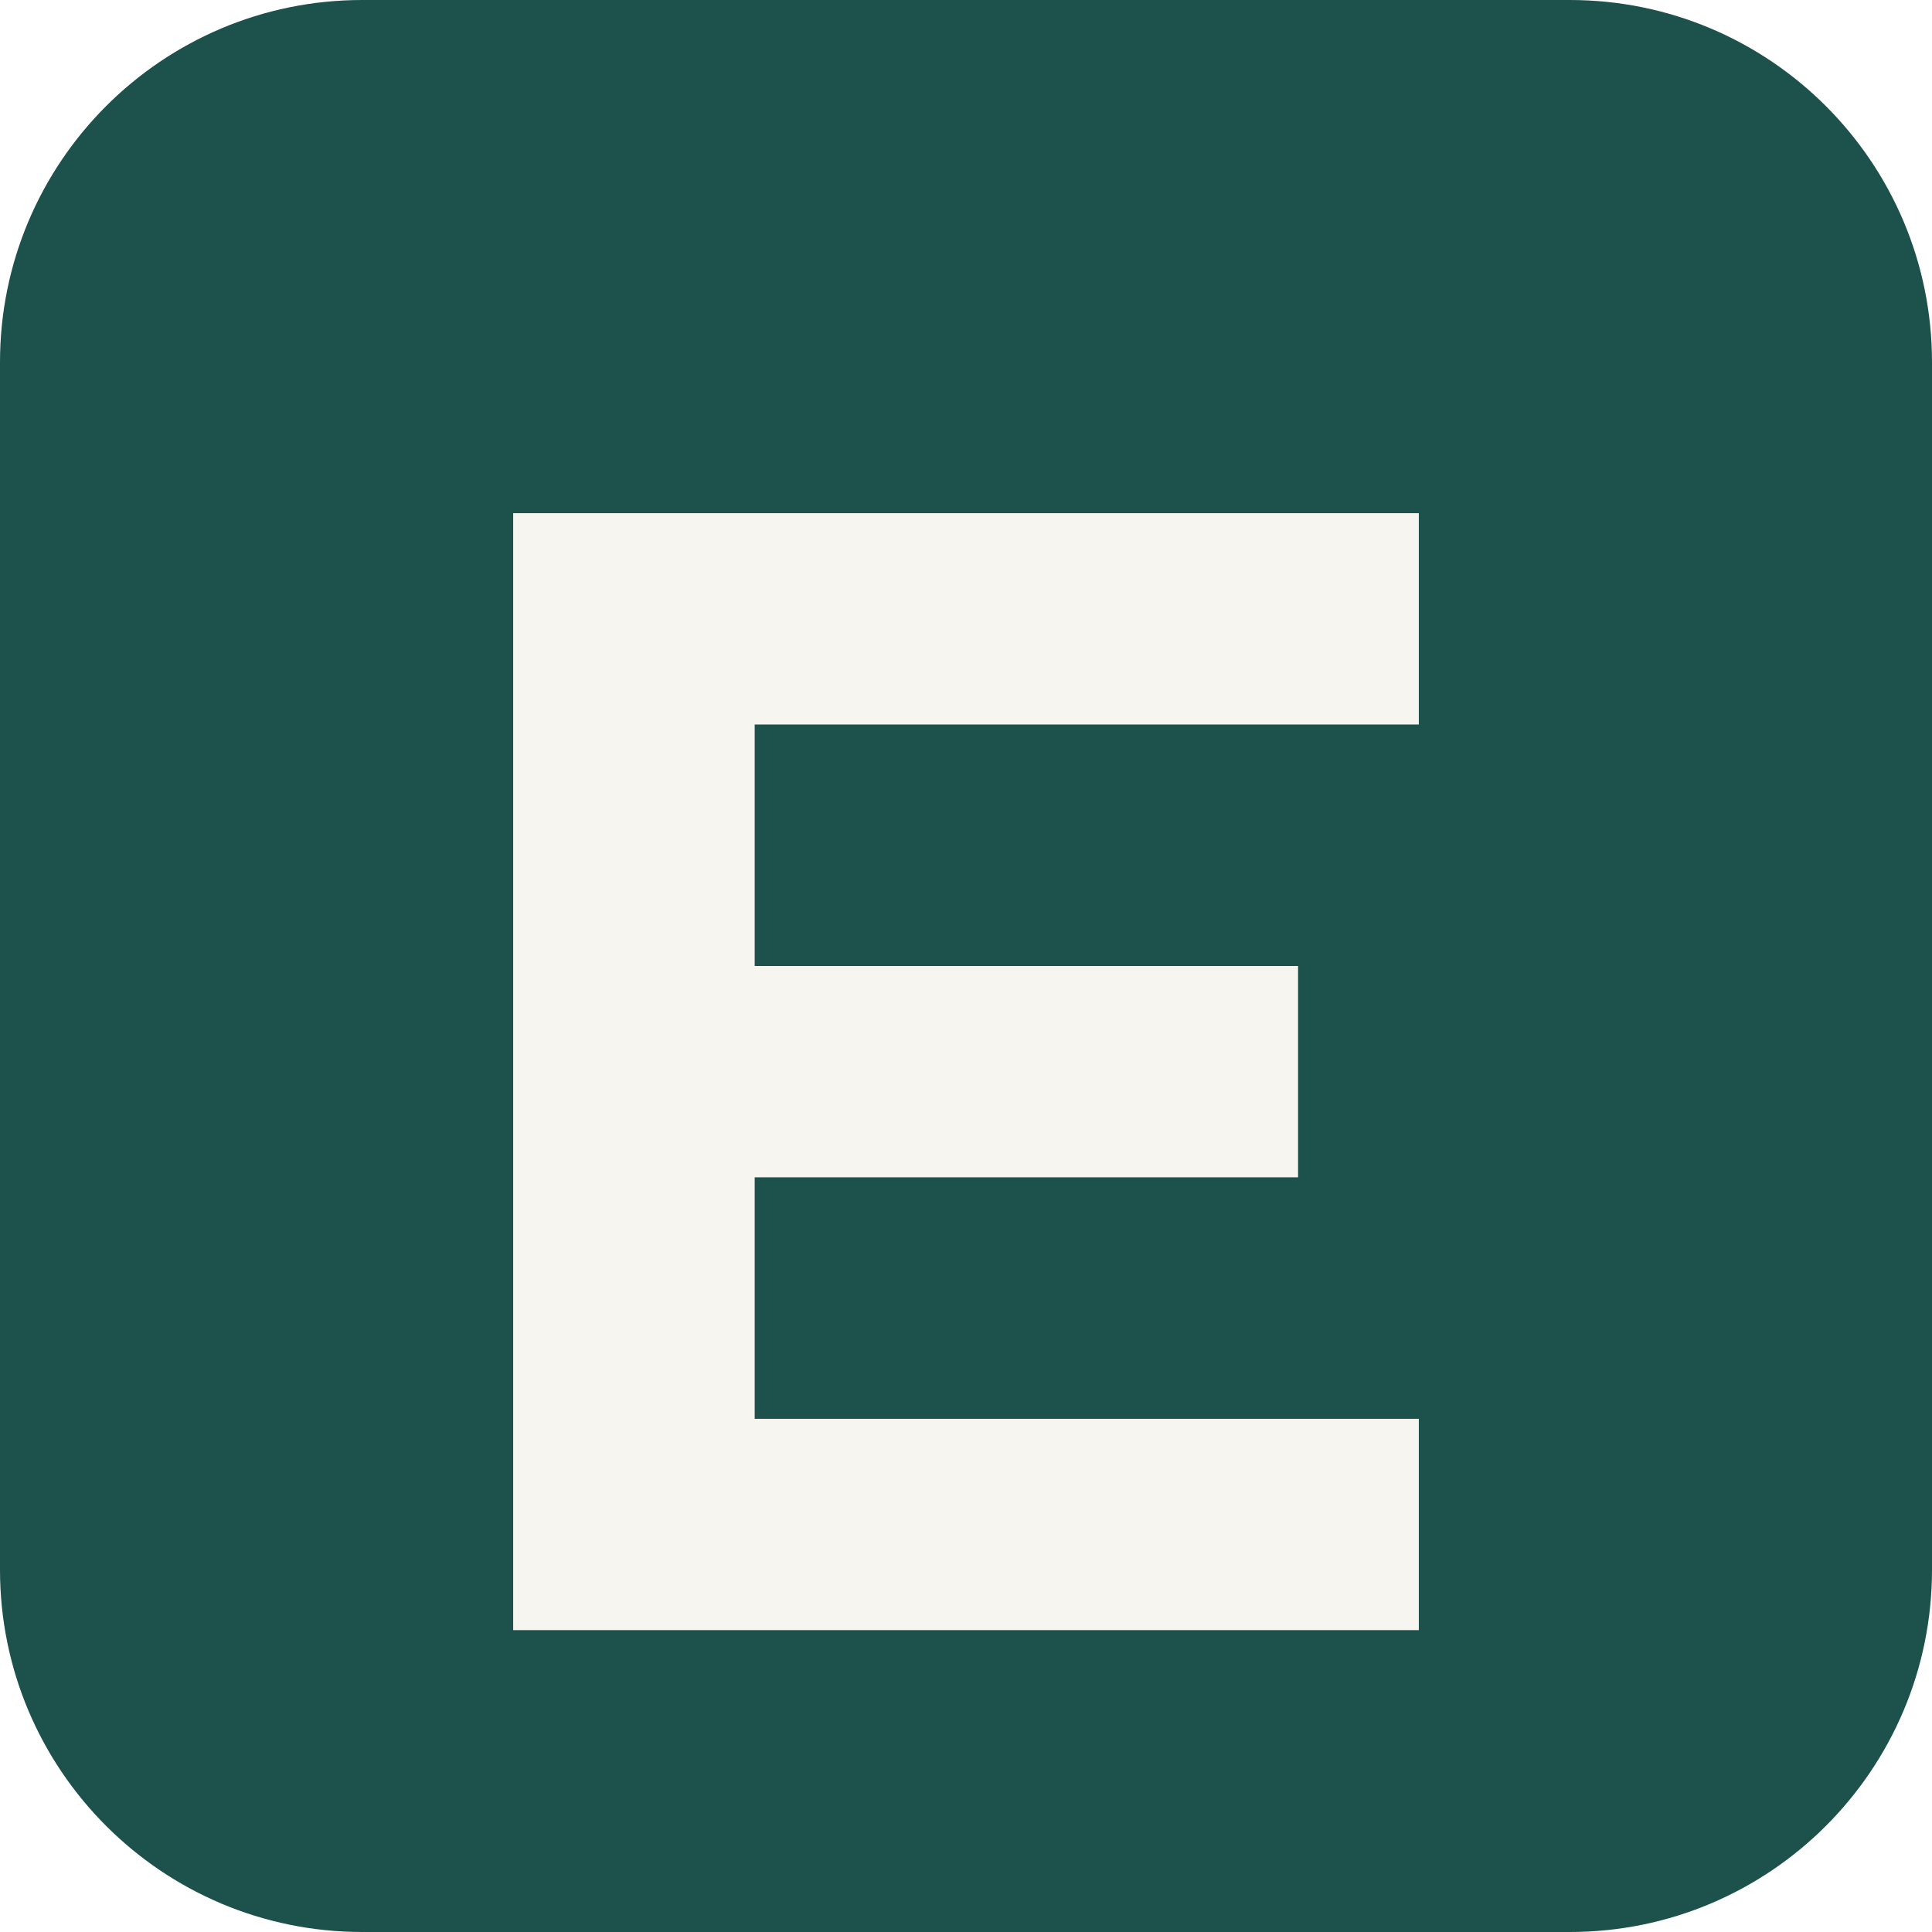
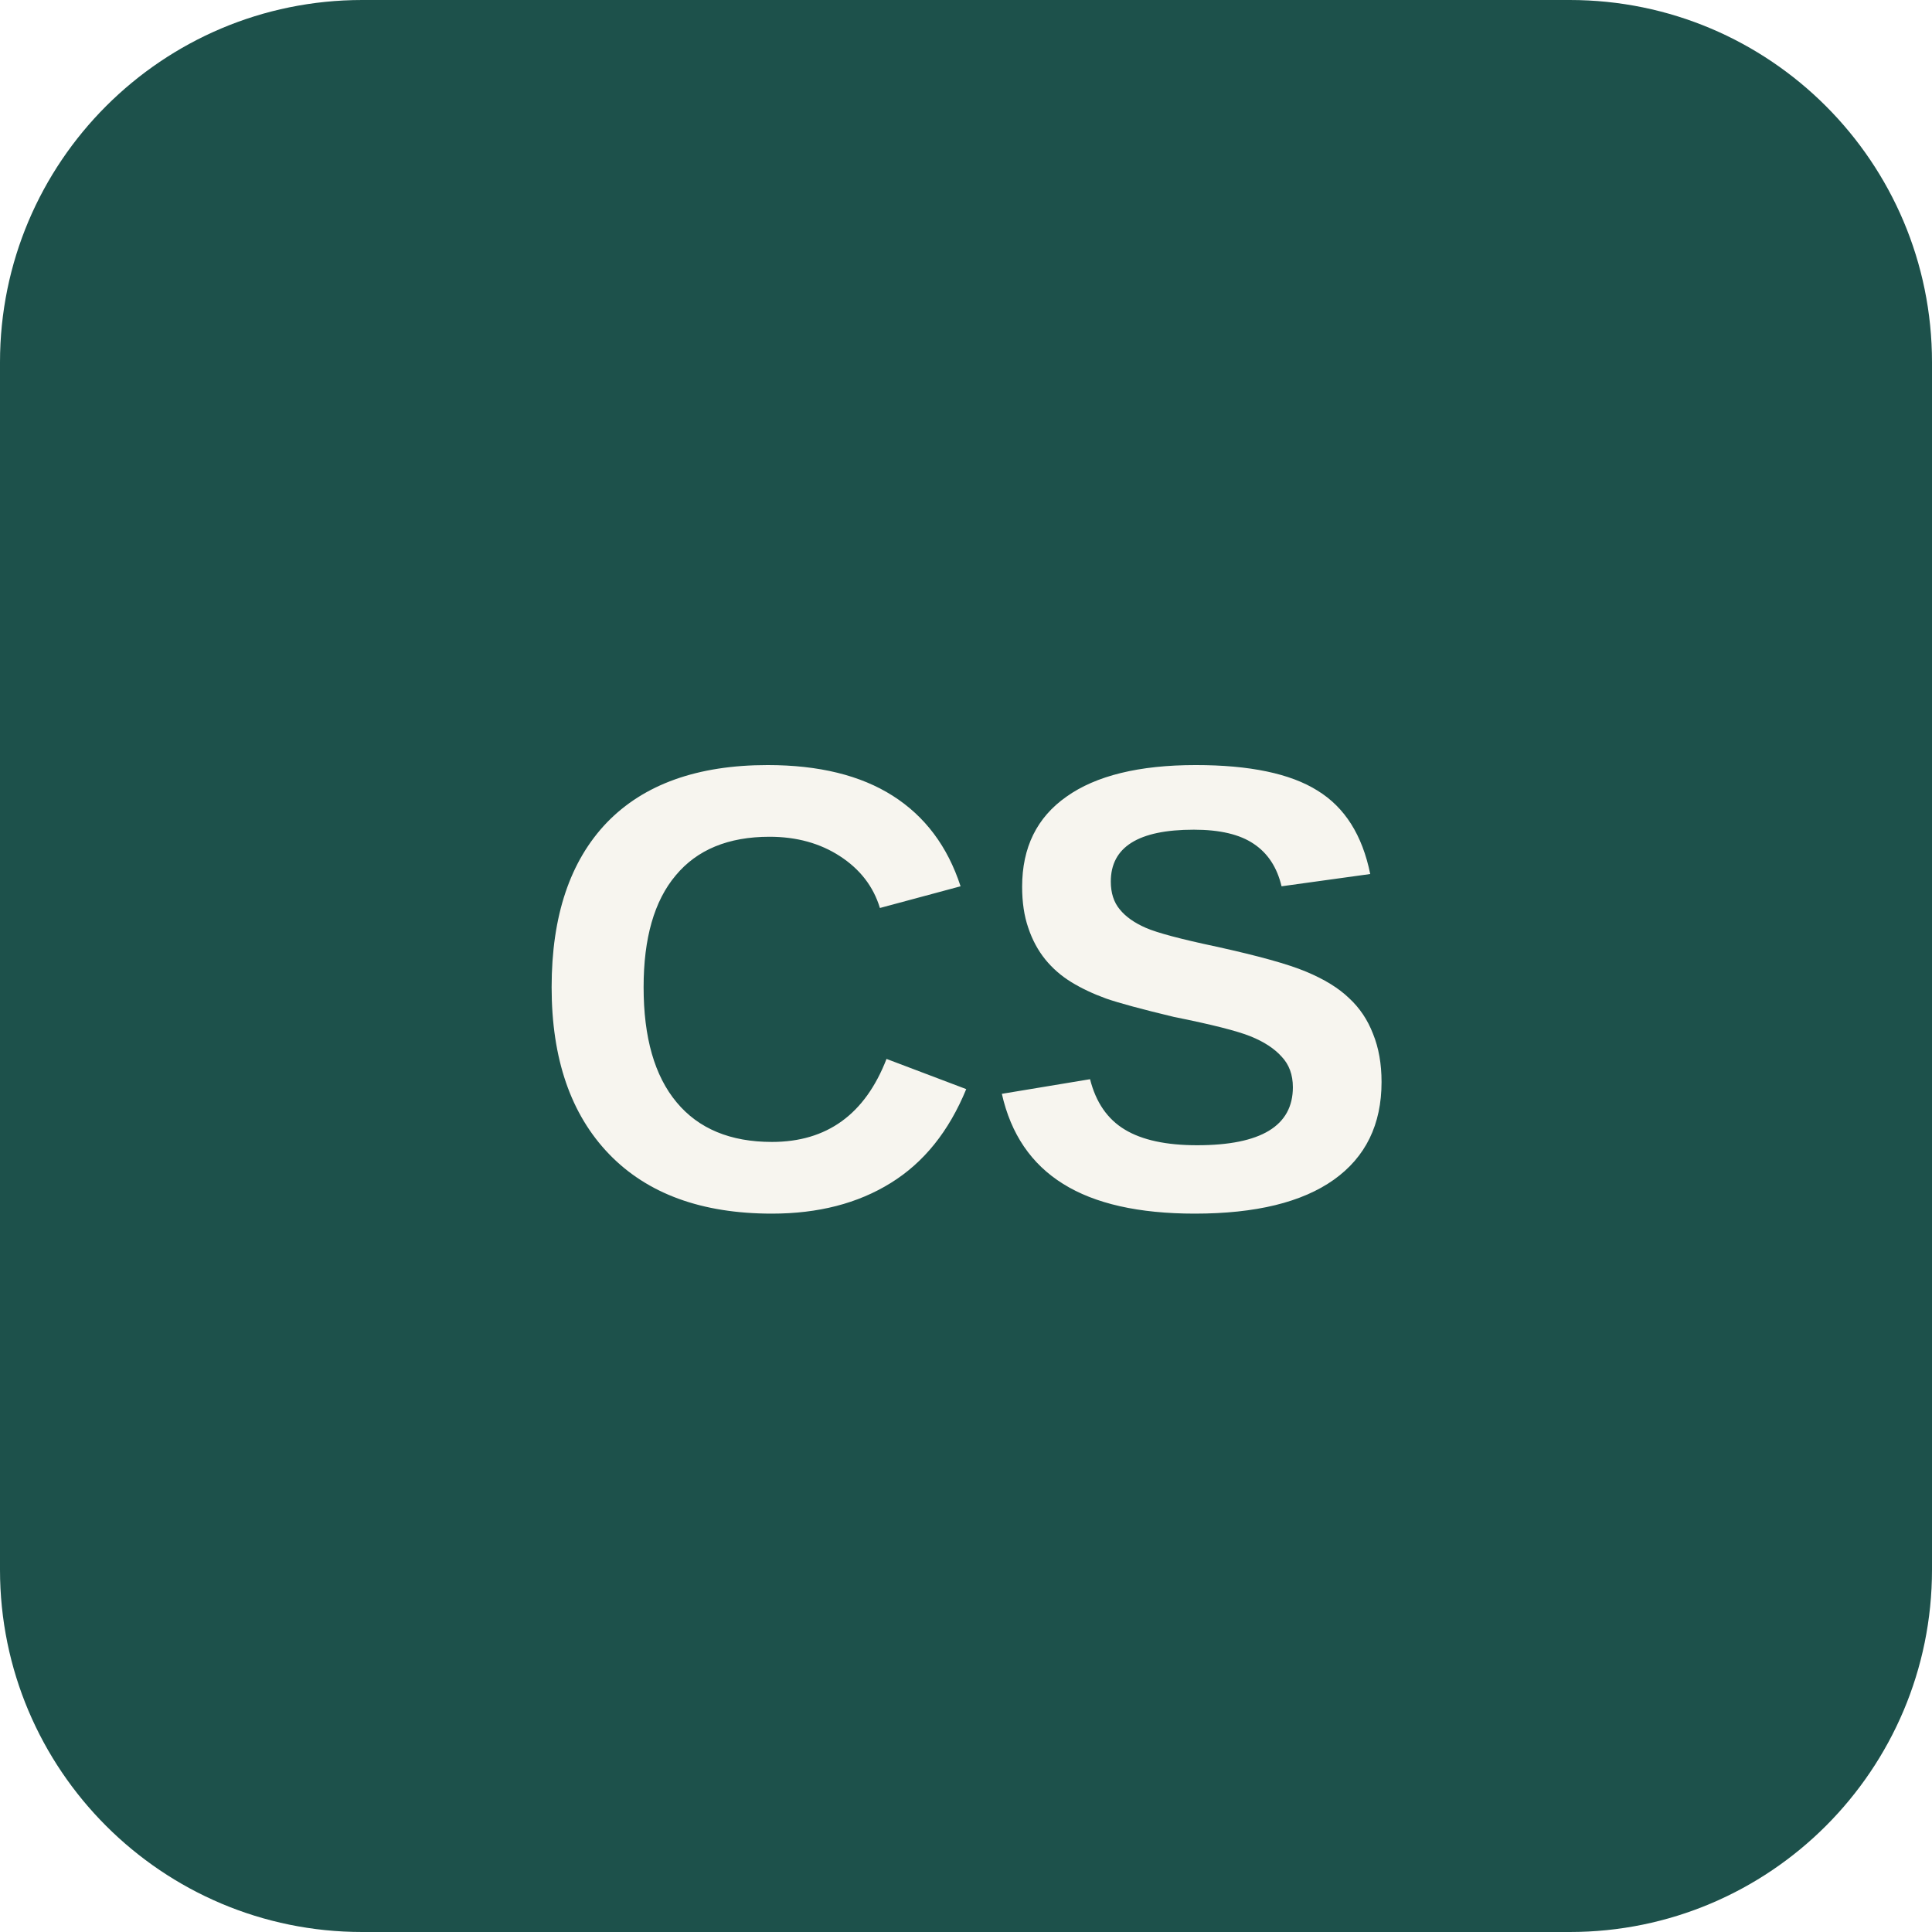
<svg xmlns="http://www.w3.org/2000/svg" viewBox="0 0 64 64">
  <rect width="64" height="64" rx="12" fill="#1d514b" />
-   <path d="M17 17h30v7H25v8h18v7H25v8h22v7H17z" fill="#f7f5ef" />
+   <text x="32" y="40" fill="#f7f5ef" font-family="Arial, sans-serif" font-size="21" font-weight="700" text-anchor="middle">CS</text>
</svg>
